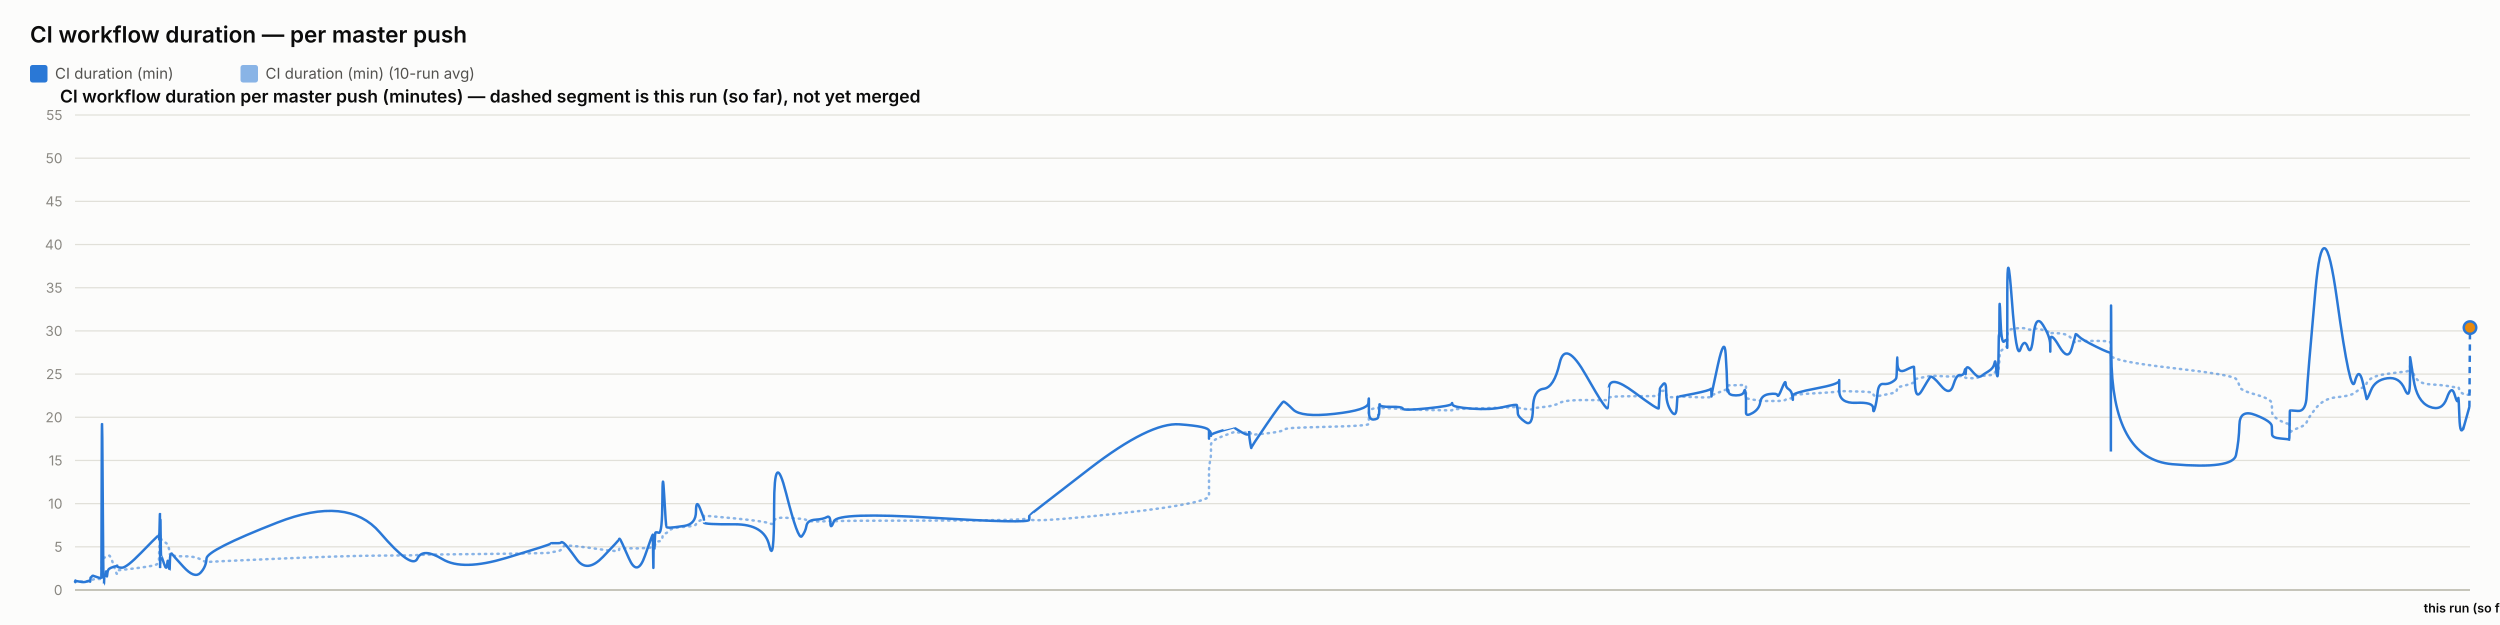
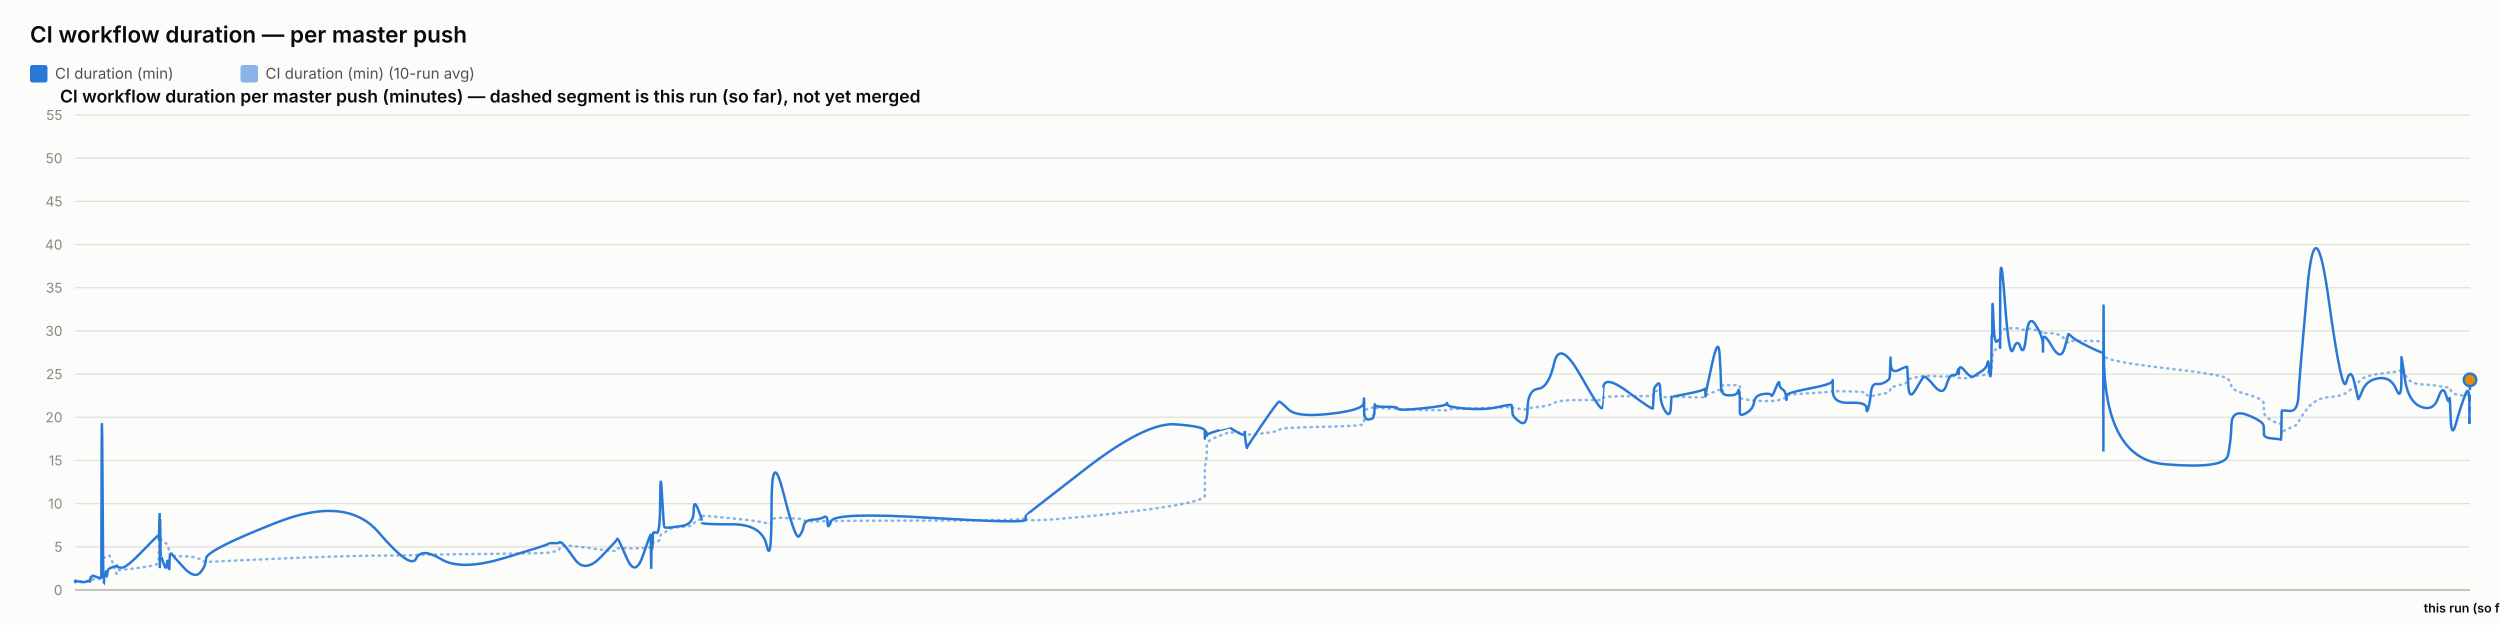
<svg xmlns="http://www.w3.org/2000/svg" width="2000" height="500" viewBox="0 0 2000 500" font-family="system-ui, -apple-system, sans-serif">
  <rect x="0" y="0" width="2000" height="500" fill="#fcfcfb" />
  <text x="24" y="34" font-size="18" font-weight="600" fill="#0b0b0b">CI workflow duration — per master push</text>
  <rect x="24" y="52" width="14" height="14" rx="2" fill="#2a78d6" />
  <text x="44" y="63" font-size="12" fill="#52514e" font-family="system-ui, -apple-system, sans-serif">CI duration (min)</text>
  <rect x="192.4" y="52" width="14" height="14" rx="2" fill="#2a78d6" opacity="0.55" />
  <text x="212.4" y="63" font-size="12" fill="#52514e" font-family="system-ui, -apple-system, sans-serif">CI duration (min) (10-run avg)</text>
  <text x="48" y="82" font-size="14" font-weight="600" fill="#0b0b0b" font-family="system-ui, -apple-system, sans-serif">CI workflow duration per master push (minutes) — dashed segment is this run (so far), not yet merged</text>
  <line x1="60" y1="472" x2="1976" y2="472" stroke="#e1e0d9" stroke-width="1" />
  <text x="50" y="476" font-size="11" text-anchor="end" fill="#898781" font-family="system-ui, -apple-system, sans-serif">0</text>
  <line x1="60" y1="437.455" x2="1976" y2="437.455" stroke="#e1e0d9" stroke-width="1" />
  <text x="50" y="441.455" font-size="11" text-anchor="end" fill="#898781" font-family="system-ui, -apple-system, sans-serif">5</text>
  <line x1="60" y1="402.909" x2="1976" y2="402.909" stroke="#e1e0d9" stroke-width="1" />
  <text x="50" y="406.909" font-size="11" text-anchor="end" fill="#898781" font-family="system-ui, -apple-system, sans-serif">10</text>
  <line x1="60" y1="368.364" x2="1976" y2="368.364" stroke="#e1e0d9" stroke-width="1" />
  <text x="50" y="372.364" font-size="11" text-anchor="end" fill="#898781" font-family="system-ui, -apple-system, sans-serif">15</text>
  <line x1="60" y1="333.818" x2="1976" y2="333.818" stroke="#e1e0d9" stroke-width="1" />
  <text x="50" y="337.818" font-size="11" text-anchor="end" fill="#898781" font-family="system-ui, -apple-system, sans-serif">20</text>
  <line x1="60" y1="299.273" x2="1976" y2="299.273" stroke="#e1e0d9" stroke-width="1" />
  <text x="50" y="303.273" font-size="11" text-anchor="end" fill="#898781" font-family="system-ui, -apple-system, sans-serif">25</text>
  <line x1="60" y1="264.727" x2="1976" y2="264.727" stroke="#e1e0d9" stroke-width="1" />
  <text x="50" y="268.727" font-size="11" text-anchor="end" fill="#898781" font-family="system-ui, -apple-system, sans-serif">30</text>
  <line x1="60" y1="230.182" x2="1976" y2="230.182" stroke="#e1e0d9" stroke-width="1" />
  <text x="50" y="234.182" font-size="11" text-anchor="end" fill="#898781" font-family="system-ui, -apple-system, sans-serif">35</text>
  <line x1="60" y1="195.636" x2="1976" y2="195.636" stroke="#e1e0d9" stroke-width="1" />
  <text x="50" y="199.636" font-size="11" text-anchor="end" fill="#898781" font-family="system-ui, -apple-system, sans-serif">40</text>
  <line x1="60" y1="161.091" x2="1976" y2="161.091" stroke="#e1e0d9" stroke-width="1" />
  <text x="50" y="165.091" font-size="11" text-anchor="end" fill="#898781" font-family="system-ui, -apple-system, sans-serif">45</text>
  <line x1="60" y1="126.545" x2="1976" y2="126.545" stroke="#e1e0d9" stroke-width="1" />
  <text x="50" y="130.545" font-size="11" text-anchor="end" fill="#898781" font-family="system-ui, -apple-system, sans-serif">50</text>
  <line x1="60" y1="92" x2="1976" y2="92" stroke="#e1e0d9" stroke-width="1" />
  <text x="50" y="96" font-size="11" text-anchor="end" fill="#898781" font-family="system-ui, -apple-system, sans-serif">55</text>
  <line x1="60" y1="472" x2="1976" y2="472" stroke="#c3c2b7" stroke-width="1.5" />
-   <path d="M 60 465.552 Q 60.044 465.148 60.153 465.292 Q 60.261 465.436 60.299 465.364 Q 60.337 465.292 60.347 465.18 Q 60.357 465.068 60.391 465.137 Q 60.425 465.206 60.434 465.157 Q 60.442 465.107 63.829 465.171 Q 67.216 465.235 69.28 465.182 Q 71.345 465.129 71.624 465.139 Q 71.902 465.148 72.055 465.143 Q 72.207 465.137 72.222 465.051 Q 72.236 464.964 72.423 464.751 Q 72.61 464.538 72.682 464.4 Q 72.753 464.262 73.373 464.078 Q 73.992 463.893 74.289 463.628 Q 74.587 463.364 77.83 463.283 Q 81.073 463.202 81.111 462.938 Q 81.149 462.673 81.353 454.313 Q 81.558 445.953 82.083 446.074 Q 82.608 446.195 82.957 446.292 Q 83.306 446.39 83.348 446.2 Q 83.389 446.01 83.968 445.941 Q 84.547 445.872 84.632 445.815 Q 84.718 445.757 84.811 445.509 Q 84.905 445.262 85.176 445.383 Q 85.447 445.504 85.79 445.158 Q 86.133 444.813 87.222 444.485 Q 88.311 444.156 90.83 451.935 Q 93.349 459.713 93.489 458.999 Q 93.63 458.285 93.635 457.491 Q 93.639 456.696 93.792 456.443 Q 93.944 456.19 97.603 455.879 Q 101.262 455.568 112.977 454.025 Q 124.692 452.482 125.916 451.112 Q 127.139 449.741 127.188 448.002 Q 127.237 446.264 127.246 444.795 Q 127.256 443.327 127.309 442.245 Q 127.362 441.162 127.404 440.028 Q 127.446 438.894 127.682 436.746 Q 127.917 434.599 127.976 432.572 Q 128.035 430.545 128.067 431.305 Q 128.099 432.065 128.109 429.757 Q 128.12 427.448 128.17 429.262 Q 128.219 431.075 128.252 429.82 Q 128.285 428.565 128.474 429.417 Q 128.664 430.269 128.923 431.167 Q 129.182 432.065 131.22 433.298 Q 133.259 434.53 133.761 435.295 Q 134.263 436.061 135.025 438.508 Q 135.787 440.955 135.823 442.636 Q 135.859 444.318 136.585 442.97 Q 137.312 441.623 137.554 443.408 Q 137.795 445.193 146.696 445.032 Q 155.597 444.87 160.25 447.398 Q 164.903 449.925 165.21 449.666 Q 165.517 449.407 221.855 446.978 Q 278.193 444.548 303.902 444.485 Q 329.611 444.421 333.904 444.047 Q 338.197 443.673 354.066 443.546 Q 369.936 443.419 405.107 442.976 Q 440.279 442.533 440.301 442.13 Q 440.323 441.727 444.494 441.278 Q 448.665 440.828 448.897 439.332 Q 449.13 437.835 451.092 436.948 Q 453.055 436.061 461.291 437 Q 469.527 437.938 482.363 439.746 Q 495.199 441.554 495.201 440.299 Q 495.204 439.044 495.773 438.71 Q 496.343 438.376 503.105 438.641 Q 509.867 438.905 515.994 438.462 Q 522.121 438.019 522.157 437.76 Q 522.193 437.501 522.226 437.201 Q 522.259 436.902 522.266 436.579 Q 522.272 436.257 522.506 437.598 Q 522.739 438.94 522.78 437.581 Q 522.82 436.222 523.122 436.038 Q 523.424 435.854 523.457 436.487 Q 523.491 437.121 523.743 436.913 Q 523.996 436.706 524.264 434.869 Q 524.533 433.033 527.145 433.038 Q 529.757 433.044 529.91 430.206 Q 530.063 427.367 531.371 426.987 Q 532.679 426.607 533.195 426.377 Q 533.711 426.147 535.843 424.12 Q 537.975 422.093 547.356 421.477 Q 556.737 420.861 556.786 419.382 Q 556.836 417.902 559.996 416.445 Q 563.157 414.988 563.158 414.476 Q 563.159 413.964 563.16 413.515 Q 563.161 413.065 563.163 412.697 Q 563.164 412.328 587.331 414.672 Q 611.499 417.015 615.379 418.627 Q 619.259 420.239 619.294 416.969 Q 619.329 413.699 628.932 414.228 Q 638.534 414.758 641.449 415.058 Q 644.364 415.357 645.136 416.221 Q 645.908 417.084 652.312 417.13 Q 658.716 417.176 661.466 416.94 Q 664.216 416.704 664.296 417.096 Q 664.377 417.487 667.189 416.986 Q 670.001 416.485 746.655 416.468 Q 823.308 416.451 823.353 414.424 Q 823.397 412.398 823.401 415.167 Q 823.405 417.936 871.668 413.186 Q 919.931 408.436 943.565 404.228 Q 967.2 400.019 967.201 396.616 Q 967.203 393.213 967.204 389.765 Q 967.204 386.316 967.206 383.356 Q 967.207 380.397 967.208 376.378 Q 967.21 372.359 967.994 369.187 Q 968.778 366.015 968.78 362.537 Q 968.783 359.059 968.784 355.772 Q 968.786 352.484 978.131 348.961 Q 987.476 345.437 987.478 345.638 Q 987.48 345.84 987.702 345.915 Q 987.923 345.99 993.624 346.047 Q 999.324 346.105 999.326 345.944 Q 999.328 345.782 999.33 345.621 Q 999.332 345.46 1000.193 346.226 Q 1001.054 346.992 1001.067 347.55 Q 1001.08 348.108 1013.349 346.715 Q 1025.617 345.322 1026.777 344.026 Q 1027.937 342.731 1034.446 342.351 Q 1040.955 341.971 1067.67 341.286 Q 1094.384 340.601 1094.726 339.305 Q 1095.067 338.01 1095.072 336.749 Q 1095.077 335.488 1095.082 334.192 Q 1095.087 332.897 1095.106 331.573 Q 1095.125 330.248 1095.128 329.08 Q 1095.131 327.911 1098.88 326.811 Q 1102.629 325.712 1102.635 326.189 Q 1102.641 326.667 1102.977 327.237 Q 1103.313 327.807 1103.467 327.185 Q 1103.621 326.564 1103.731 326.443 Q 1103.842 326.322 1112.886 326.748 Q 1121.93 327.174 1122.339 327.404 Q 1122.748 327.635 1141.913 328.009 Q 1161.077 328.383 1161.446 328.297 Q 1161.814 328.21 1162.023 327.704 Q 1162.232 327.197 1177.29 326.834 Q 1192.348 326.472 1202.944 326.074 Q 1213.54 325.677 1213.552 325.314 Q 1213.565 324.952 1213.864 325.257 Q 1214.164 325.562 1214.253 325.953 Q 1214.341 326.345 1220.214 327.168 Q 1226.087 327.992 1226.348 327.157 Q 1226.609 326.322 1234.904 325.591 Q 1243.2 324.859 1247.712 322.338 Q 1252.225 319.816 1269.053 320.046 Q 1285.881 320.276 1286.177 319.971 Q 1286.473 319.666 1286.496 319.608 Q 1286.52 319.551 1287.098 318.244 Q 1287.675 316.937 1307.321 316.972 Q 1326.967 317.006 1326.977 316.574 Q 1326.987 316.142 1327.479 314.605 Q 1327.972 313.068 1327.979 312.987 Q 1327.986 312.907 1330.462 312.625 Q 1332.938 312.342 1332.94 314.939 Q 1332.942 317.536 1336.895 317.76 Q 1340.848 317.985 1341.376 317.732 Q 1341.904 317.478 1342.033 317.259 Q 1342.163 317.041 1355.095 317.697 Q 1368.027 318.353 1368.538 317.432 Q 1369.05 316.511 1369.126 316.206 Q 1369.202 315.901 1369.206 316.096 Q 1369.211 316.292 1374.392 314.185 Q 1379.572 312.078 1380.554 311.795 Q 1381.537 311.513 1381.662 311.116 Q 1381.787 310.719 1382.17 309.504 Q 1382.553 308.289 1382.842 308.26 Q 1383.13 308.232 1388.773 308.168 Q 1394.417 308.105 1395.237 308.001 Q 1396.058 307.898 1396.421 308.347 Q 1396.785 308.796 1396.787 308.836 Q 1396.788 308.876 1396.79 309.325 Q 1396.791 309.775 1396.794 312.699 Q 1396.796 315.624 1396.798 317.357 Q 1396.799 319.09 1402.118 319.706 Q 1407.436 320.322 1408.223 320.605 Q 1409.011 320.887 1415.302 320.789 Q 1421.594 320.691 1422.064 320.789 Q 1422.535 320.887 1425.491 320.547 Q 1428.448 320.207 1428.492 319.752 Q 1428.536 319.298 1430.959 318.964 Q 1433.381 318.63 1433.837 318.468 Q 1434.294 318.307 1434.3 317.904 Q 1434.307 317.501 1434.314 316.54 Q 1434.321 315.578 1452.809 314.582 Q 1471.296 313.586 1471.338 312.866 Q 1471.38 312.147 1471.384 312.573 Q 1471.387 312.999 1484.95 313.166 Q 1498.513 313.333 1498.526 314.732 Q 1498.539 316.131 1499.917 316.724 Q 1501.295 317.317 1502.058 317.012 Q 1502.822 316.707 1506.575 316.05 Q 1510.328 315.394 1513.474 314.657 Q 1516.62 313.92 1517.019 313.252 Q 1517.418 312.584 1517.605 311.283 Q 1517.791 309.982 1517.908 309.855 Q 1518.025 309.728 1524.561 308.22 Q 1531.097 306.712 1531.193 305.353 Q 1531.288 303.994 1531.985 303.464 Q 1532.682 302.935 1537.685 302.025 Q 1542.689 301.115 1544.12 300.77 Q 1545.551 300.424 1552.681 300.902 Q 1559.811 301.38 1562.529 301.161 Q 1565.246 300.942 1568.064 300.925 Q 1570.883 300.908 1571.666 301.512 Q 1572.45 302.117 1572.454 302.238 Q 1572.458 302.359 1572.725 302.29 Q 1572.993 302.221 1577.026 302.549 Q 1581.06 302.877 1582.711 301.915 Q 1584.363 300.954 1585.531 300.752 Q 1586.699 300.551 1590.781 300.286 Q 1594.863 300.021 1595.581 298.495 Q 1596.3 296.97 1596.772 296.993 Q 1597.245 297.016 1597.875 297.085 Q 1598.505 297.154 1598.759 296.118 Q 1599.013 295.081 1599.048 293.291 Q 1599.082 291.5 1599.293 290.527 Q 1599.505 289.554 1599.549 286.145 Q 1599.593 282.737 1600.331 281.447 Q 1601.069 280.158 1603.32 278.707 Q 1605.572 277.256 1605.685 276.392 Q 1605.799 275.528 1605.809 275.16 Q 1605.818 274.792 1605.833 269.345 Q 1605.847 263.898 1609.475 263.242 Q 1613.103 262.585 1616.308 262.459 Q 1619.513 262.332 1622.225 263.311 Q 1624.937 264.29 1626.789 263.242 Q 1628.642 262.194 1634.346 264.002 Q 1640.051 265.81 1640.142 266.144 Q 1640.234 266.478 1640.241 266.944 Q 1640.249 267.41 1640.251 266.788 Q 1640.253 266.167 1647.329 266.662 Q 1654.406 267.157 1657.395 271.032 Q 1660.385 274.907 1660.463 273.795 Q 1660.54 272.684 1663.05 272.765 Q 1665.56 272.845 1676.905 272.719 Q 1688.251 272.592 1688.454 274.095 Q 1688.657 275.598 1688.684 282.058 Q 1688.712 288.518 1688.732 284.332 Q 1688.751 280.146 1689.051 284.516 Q 1689.351 288.886 1737.881 294.419 Q 1786.412 299.952 1788.798 303.13 Q 1791.184 306.308 1791.521 309.233 Q 1791.858 312.158 1804.602 315.688 Q 1817.346 319.217 1817.439 322.867 Q 1817.531 326.518 1817.666 329.886 Q 1817.802 333.254 1824.567 336.772 Q 1831.332 340.29 1831.397 337.992 Q 1831.462 335.695 1831.674 342.201 Q 1831.885 348.707 1831.897 346.755 Q 1831.908 344.804 1838.322 342.495 Q 1844.735 340.186 1845.333 337.739 Q 1845.931 335.292 1852.317 327.001 Q 1858.702 318.71 1869.601 317.755 Q 1880.5 316.799 1883.805 314.214 Q 1887.11 311.628 1890.078 309.993 Q 1893.046 308.358 1893.237 306.821 Q 1893.427 305.284 1896.76 302.871 Q 1900.092 300.459 1909.814 299.077 Q 1919.537 297.695 1923.756 297.355 Q 1927.974 297.016 1927.983 294.862 Q 1927.991 292.709 1928.059 291.782 Q 1928.127 290.855 1930.804 298.858 Q 1933.482 306.861 1943.568 307.431 Q 1953.654 308.001 1957.486 308.721 Q 1961.318 309.441 1963.733 309.769 Q 1966.147 310.097 1966.525 309.792 Q 1966.903 309.487 1967.5 311.893 Q 1968.096 314.3 1971.806 315.515 Q 1975.515 316.73 1975.758 313.765 Q 1975.515 316.73 1976 310.799" fill="none" stroke="#2a78d6" stroke-width="2" stroke-dasharray="1,4" stroke-linecap="round" opacity="0.55" />
-   <path d="M 60 465.552 Q 60.044 464.745 60.153 465.379 Q 60.261 466.012 60.299 465.436 Q 60.337 464.861 60.347 464.515 Q 60.357 464.17 60.391 465.033 Q 60.425 465.897 60.434 465.206 Q 60.442 464.515 63.829 465.321 Q 67.216 466.127 69.28 465.206 Q 71.345 464.285 71.624 464.803 Q 71.902 465.321 72.055 465.379 Q 72.207 465.436 72.222 464.227 Q 72.236 463.018 72.423 462.385 Q 72.61 461.752 72.682 461.924 Q 72.753 462.097 73.373 461.291 Q 73.992 460.485 74.289 460.542 Q 74.587 460.6 77.83 461.752 Q 81.073 462.903 81.111 461.867 Q 81.149 460.83 81.353 378.958 Q 81.558 297.085 82.083 382.412 Q 82.608 467.739 82.957 467.567 Q 83.306 467.394 83.348 463.306 Q 83.389 459.218 83.968 459.794 Q 84.547 460.37 84.632 460.658 Q 84.718 460.945 84.811 458.239 Q 84.905 455.533 85.176 459.276 Q 85.447 463.018 85.79 459.506 Q 86.133 455.994 87.222 455.13 Q 88.311 454.267 90.83 453.461 Q 93.349 452.655 93.489 453.058 Q 93.63 453.461 93.635 452.482 Q 93.639 451.503 93.792 452.827 Q 93.944 454.152 97.603 454.152 Q 101.262 454.152 112.977 442.118 Q 124.692 430.085 125.916 429.106 Q 127.139 428.127 127.188 428.185 Q 127.237 428.242 127.246 427.436 Q 127.256 426.63 127.309 429.624 Q 127.362 432.618 127.404 431.294 Q 127.446 429.97 127.682 420.239 Q 127.917 410.509 127.976 410.739 Q 128.035 410.97 128.067 440.161 Q 128.099 469.352 128.109 438.664 Q 128.12 407.976 128.17 437.167 Q 128.219 466.358 128.252 434.691 Q 128.285 403.024 128.474 424.155 Q 128.664 445.285 128.923 444.939 Q 129.182 444.594 131.22 450.927 Q 133.259 457.261 133.761 451.273 Q 134.263 445.285 135.025 452.367 Q 135.787 459.448 135.823 452.021 Q 135.859 444.594 136.585 443.5 Q 137.312 442.406 137.554 443.039 Q 137.795 443.673 146.696 453.403 Q 155.597 463.133 160.25 458.355 Q 164.903 453.576 165.21 446.839 Q 165.517 440.103 221.855 418.052 Q 278.193 396 303.902 425.997 Q 329.611 455.994 333.904 446.897 Q 338.197 437.8 354.066 447.358 Q 369.936 456.915 405.107 446.321 Q 440.279 435.727 440.301 435.036 Q 440.323 434.345 444.494 434.518 Q 448.665 434.691 448.897 433.942 Q 449.13 433.194 451.092 434.518 Q 453.055 435.842 461.291 447.358 Q 469.527 458.873 482.363 445.515 Q 495.199 432.158 495.201 431.524 Q 495.204 430.891 495.773 431.006 Q 496.343 431.121 503.105 446.667 Q 509.867 462.212 515.994 444.536 Q 522.121 426.861 522.157 428.012 Q 522.193 429.164 522.226 428.933 Q 522.259 428.703 522.266 427.724 Q 522.272 426.745 522.506 444.709 Q 522.739 462.673 522.78 447.185 Q 522.82 431.697 523.122 430.085 Q 523.424 428.473 523.457 436.015 Q 523.491 443.558 523.743 435.267 Q 523.996 426.976 524.264 426.227 Q 524.533 425.479 527.145 426.227 Q 529.757 426.976 529.91 399.685 Q 530.063 372.394 531.371 396.748 Q 532.679 421.103 533.195 421.621 Q 533.711 422.139 535.843 422.139 Q 537.975 422.139 547.356 420.758 Q 556.737 419.376 556.786 409.127 Q 556.836 398.879 559.996 406.652 Q 563.157 414.424 563.158 415.576 Q 563.159 416.727 563.16 416.612 Q 563.161 416.497 563.163 418.052 Q 563.164 419.606 587.331 419.433 Q 611.499 419.261 615.379 436.303 Q 619.259 453.345 619.294 405.039 Q 619.329 356.733 628.932 394.733 Q 638.534 432.733 641.449 429.048 Q 644.364 425.364 645.136 420.758 Q 645.908 416.152 652.312 415.748 Q 658.716 415.345 661.466 413.676 Q 664.216 412.006 664.296 418.167 Q 664.377 424.327 667.189 416.958 Q 670.001 409.588 746.655 414.252 Q 823.308 418.915 823.353 415.864 Q 823.397 412.812 823.401 412.467 Q 823.405 412.121 871.668 374.927 Q 919.931 337.733 943.565 339.461 Q 967.2 341.188 967.201 344.642 Q 967.203 348.097 967.204 347.233 Q 967.204 346.37 967.206 349.594 Q 967.207 352.818 967.208 348.385 Q 967.21 343.952 967.994 345.045 Q 968.778 346.139 968.78 347.752 Q 968.783 349.364 968.784 348.212 Q 968.786 347.061 978.131 344.355 Q 987.476 341.648 987.478 341.706 Q 987.48 341.764 987.702 342.224 Q 987.923 342.685 993.624 345.967 Q 999.324 349.248 999.326 346.197 Q 999.328 343.145 999.33 346.37 Q 999.332 349.594 1000.193 354.43 Q 1001.054 359.267 1001.067 358.288 Q 1001.08 357.309 1013.349 339.403 Q 1025.617 321.497 1026.777 321.324 Q 1027.937 321.152 1034.446 327.6 Q 1040.955 334.048 1067.67 331.055 Q 1094.384 328.061 1094.726 322.418 Q 1095.067 316.776 1095.072 320.403 Q 1095.077 324.03 1095.082 320.633 Q 1095.087 317.236 1095.106 320.173 Q 1095.125 323.109 1095.128 329.5 Q 1095.131 335.891 1098.88 335.603 Q 1102.629 335.315 1102.635 333.185 Q 1102.641 331.055 1102.977 331.803 Q 1103.313 332.552 1103.467 327.082 Q 1103.621 321.612 1103.731 323.627 Q 1103.842 325.642 1112.886 325.47 Q 1121.93 325.297 1122.339 326.967 Q 1122.748 328.636 1141.913 326.679 Q 1161.077 324.721 1161.446 323.052 Q 1161.814 321.382 1162.023 323.57 Q 1162.232 325.758 1177.29 326.909 Q 1192.348 328.061 1202.944 325.585 Q 1213.54 323.109 1213.552 324.203 Q 1213.565 325.297 1213.864 326.506 Q 1214.164 327.715 1214.253 330.594 Q 1214.341 333.473 1220.214 337.618 Q 1226.087 341.764 1226.348 326.852 Q 1226.609 311.939 1234.904 311.018 Q 1243.2 310.097 1247.712 290.521 Q 1252.225 270.945 1269.053 300.655 Q 1285.881 330.364 1286.177 326.161 Q 1286.473 321.958 1286.496 321.958 Q 1286.52 321.958 1287.098 310.558 Q 1287.675 299.158 1307.321 313.782 Q 1326.967 328.406 1326.977 326.621 Q 1326.987 324.836 1327.479 317.927 Q 1327.972 311.018 1327.979 310.673 Q 1327.986 310.327 1330.462 307.391 Q 1332.938 304.455 1332.94 313.667 Q 1332.942 322.879 1336.895 328.867 Q 1340.848 334.855 1341.376 325.873 Q 1341.904 316.891 1342.033 317.236 Q 1342.163 317.582 1355.095 314.933 Q 1368.027 312.285 1368.538 311.133 Q 1369.05 309.982 1369.126 314.358 Q 1369.202 318.733 1369.206 316.833 Q 1369.211 314.933 1374.392 291.558 Q 1379.572 268.182 1380.554 283.497 Q 1381.537 298.812 1381.662 306.873 Q 1381.787 314.933 1382.17 312.745 Q 1382.553 310.558 1382.842 313.436 Q 1383.13 316.315 1388.773 316.315 Q 1394.417 316.315 1395.237 313.264 Q 1396.058 310.212 1396.421 314.588 Q 1396.785 318.964 1396.787 319.252 Q 1396.788 319.539 1396.79 321.727 Q 1396.791 323.915 1396.794 325.297 Q 1396.796 326.679 1396.798 330.076 Q 1396.799 333.473 1402.118 330.364 Q 1407.436 327.255 1408.223 321.727 Q 1409.011 316.2 1415.302 315.279 Q 1421.594 314.358 1422.064 316.315 Q 1422.535 318.273 1425.491 310.845 Q 1428.448 303.418 1428.492 306.642 Q 1428.536 309.867 1430.959 311.364 Q 1433.381 312.861 1433.837 316.776 Q 1434.294 320.691 1434.3 319.655 Q 1434.307 318.618 1434.314 316.43 Q 1434.321 314.242 1452.809 310.788 Q 1471.296 307.333 1471.338 304.57 Q 1471.38 301.806 1471.384 312.342 Q 1471.387 322.879 1484.95 322.245 Q 1498.513 321.612 1498.526 326.506 Q 1498.539 331.4 1499.917 326.564 Q 1501.295 321.727 1502.058 314.242 Q 1502.822 306.758 1506.575 307.161 Q 1510.328 307.564 1513.474 305.721 Q 1516.62 303.879 1517.019 302.382 Q 1517.418 300.885 1517.605 291.097 Q 1517.791 281.309 1517.908 290.291 Q 1518.025 299.273 1524.561 295.991 Q 1531.097 292.709 1531.193 293.573 Q 1531.288 294.436 1531.985 307.621 Q 1532.682 320.806 1537.685 312.17 Q 1542.689 303.533 1544.12 301.691 Q 1545.551 299.848 1552.681 308.485 Q 1559.811 317.121 1562.529 308.312 Q 1565.246 299.503 1568.064 300.021 Q 1570.883 300.539 1571.666 296.97 Q 1572.45 293.4 1572.454 297.545 Q 1572.458 301.691 1572.725 296.509 Q 1572.993 291.327 1577.026 296.164 Q 1581.06 301 1582.711 301.288 Q 1584.363 301.576 1585.531 300.539 Q 1586.699 299.503 1590.781 297.027 Q 1594.863 294.552 1595.581 290.579 Q 1596.3 286.606 1596.772 293.285 Q 1597.245 299.964 1597.875 300.942 Q 1598.505 301.921 1598.759 287.297 Q 1599.013 272.673 1599.048 269.276 Q 1599.082 265.879 1599.293 268.873 Q 1599.505 271.867 1599.549 252.348 Q 1599.593 232.83 1600.331 254.306 Q 1601.069 275.782 1603.32 273.133 Q 1605.572 270.485 1605.685 273.882 Q 1605.799 277.279 1605.809 278.258 Q 1605.818 279.236 1605.833 235.133 Q 1605.847 191.03 1609.475 239.912 Q 1613.103 288.794 1616.308 279.467 Q 1619.513 270.139 1622.225 277.797 Q 1624.937 285.455 1626.789 268.182 Q 1628.642 250.909 1634.346 259.948 Q 1640.051 268.988 1640.142 275.724 Q 1640.234 282.461 1640.241 281.136 Q 1640.249 279.812 1640.251 272.327 Q 1640.253 264.842 1647.329 276.991 Q 1654.406 289.139 1657.395 278.833 Q 1660.385 268.527 1660.463 267.548 Q 1660.54 266.57 1663.05 269.161 Q 1665.56 271.752 1676.905 277.336 Q 1688.251 282.921 1688.454 281.942 Q 1688.657 280.964 1688.684 339.576 Q 1688.712 398.188 1688.732 298.467 Q 1688.751 198.745 1689.051 282.979 Q 1689.351 367.212 1737.881 371.358 Q 1786.412 375.503 1788.798 364.103 Q 1791.184 352.703 1791.521 339.864 Q 1791.858 327.024 1804.602 332.091 Q 1817.346 337.158 1817.439 340.958 Q 1817.531 344.758 1817.666 347.521 Q 1817.802 350.285 1824.567 350.803 Q 1831.332 351.321 1831.397 351.782 Q 1831.462 352.242 1831.674 340.555 Q 1831.885 328.867 1831.897 328.521 Q 1831.908 328.176 1838.322 328.752 Q 1844.735 329.327 1845.333 316.545 Q 1845.931 303.764 1852.317 232.485 Q 1858.702 161.206 1869.601 239.624 Q 1880.5 318.042 1883.805 305.548 Q 1887.11 293.055 1890.078 305.318 Q 1893.046 317.582 1893.237 319.079 Q 1893.427 320.576 1896.76 312.285 Q 1900.092 303.994 1909.814 302.612 Q 1919.537 301.23 1923.756 311.306 Q 1927.974 321.382 1927.983 303.821 Q 1927.991 286.261 1928.059 285.742 Q 1928.127 285.224 1930.804 303.245 Q 1933.482 321.267 1943.568 325.355 Q 1953.654 329.442 1957.486 318.445 Q 1961.318 307.448 1963.733 315.797 Q 1966.147 324.145 1966.525 319.309 Q 1966.903 314.473 1967.5 333.3 Q 1968.096 352.127 1971.806 338.827 Q 1968.096 352.127 1975.515 325.527" fill="none" stroke="#2a78d6" stroke-width="2" />
-   <path d="M 1975.515 325.527 L 1976 262.079" fill="none" stroke="#2a78d6" stroke-width="2" stroke-dasharray="5,4" />
-   <circle cx="1976" cy="262.079" r="5" fill="#e8890c" stroke="#2a78d6" stroke-width="2" />
+   <path d="M 60 465.552 Q 60.044 465.148 60.152 465.292 Q 60.26 465.436 60.298 465.364 Q 60.336 465.292 60.346 465.18 Q 60.355 465.068 60.389 465.137 Q 60.423 465.206 60.432 465.157 Q 60.441 465.107 63.815 465.171 Q 67.189 465.235 69.246 465.182 Q 71.303 465.129 71.581 465.139 Q 71.858 465.148 72.01 465.143 Q 72.162 465.137 72.177 465.051 Q 72.191 464.964 72.377 464.751 Q 72.563 464.538 72.635 464.4 Q 72.706 464.262 73.324 464.078 Q 73.941 463.893 74.237 463.628 Q 74.533 463.364 77.764 463.283 Q 80.995 463.202 81.033 462.938 Q 81.071 462.673 81.275 454.313 Q 81.478 445.953 82.001 446.074 Q 82.525 446.195 82.872 446.292 Q 83.22 446.39 83.262 446.2 Q 83.303 446.01 83.88 445.941 Q 84.456 445.872 84.541 445.815 Q 84.626 445.757 84.72 445.509 Q 84.813 445.262 85.083 445.383 Q 85.353 445.504 85.695 445.158 Q 86.037 444.813 87.122 444.485 Q 88.207 444.156 90.716 451.935 Q 93.226 459.713 93.366 458.999 Q 93.506 458.285 93.511 457.491 Q 93.516 456.696 93.667 456.443 Q 93.819 456.19 97.464 455.879 Q 101.11 455.568 112.782 454.025 Q 124.454 452.482 125.673 451.112 Q 126.892 449.741 126.94 448.002 Q 126.989 446.264 126.999 444.795 Q 127.009 443.327 127.061 442.245 Q 127.114 441.162 127.156 440.028 Q 127.198 438.894 127.432 436.746 Q 127.667 434.599 127.726 432.572 Q 127.785 430.545 127.816 431.305 Q 127.848 432.065 127.859 429.757 Q 127.869 427.448 127.918 429.262 Q 127.968 431.075 128 429.82 Q 128.033 428.565 128.222 429.417 Q 128.411 430.269 128.669 431.167 Q 128.927 432.065 130.958 433.298 Q 132.989 434.53 133.489 435.295 Q 133.989 436.061 134.748 438.508 Q 135.507 440.955 135.543 442.636 Q 135.579 444.318 136.303 442.97 Q 137.027 441.623 137.268 443.408 Q 137.509 445.193 146.377 445.032 Q 155.245 444.87 159.881 447.398 Q 164.517 449.925 164.823 449.666 Q 165.128 449.407 221.259 446.978 Q 277.389 444.548 303.004 444.485 Q 328.618 444.421 332.895 444.047 Q 337.172 443.673 352.983 443.546 Q 368.794 443.419 403.836 442.976 Q 438.878 442.533 438.9 442.13 Q 438.922 441.727 443.077 441.278 Q 447.233 440.828 447.465 439.332 Q 447.696 437.835 449.652 436.948 Q 451.607 436.061 459.813 437 Q 468.018 437.938 480.807 439.746 Q 493.596 441.554 493.598 440.299 Q 493.601 439.044 494.168 438.71 Q 494.736 438.376 501.473 438.641 Q 508.21 438.905 514.314 438.462 Q 520.418 438.019 520.455 437.76 Q 520.491 437.501 520.524 437.201 Q 520.556 436.902 520.563 436.579 Q 520.569 436.257 520.802 437.598 Q 521.035 438.94 521.075 437.581 Q 521.116 436.222 521.416 436.038 Q 521.717 435.854 521.75 436.487 Q 521.783 437.121 522.035 436.913 Q 522.287 436.706 522.554 434.869 Q 522.822 433.033 525.424 433.038 Q 528.026 433.044 528.179 430.206 Q 528.332 427.367 529.635 426.987 Q 530.938 426.607 531.452 426.377 Q 531.966 426.147 534.09 424.12 Q 536.214 422.093 545.56 421.477 Q 554.907 420.861 554.957 419.382 Q 555.006 417.902 558.155 416.445 Q 561.303 414.988 561.304 414.476 Q 561.306 413.964 561.307 413.515 Q 561.308 413.065 561.309 412.697 Q 561.311 412.328 585.389 414.672 Q 609.467 417.015 613.333 418.627 Q 617.199 420.239 617.234 416.969 Q 617.269 413.699 626.836 414.228 Q 636.403 414.758 639.307 415.058 Q 642.211 415.357 642.981 416.221 Q 643.75 417.084 650.13 417.13 Q 656.51 417.176 659.25 416.94 Q 661.99 416.704 662.07 417.096 Q 662.151 417.487 664.952 416.986 Q 667.754 416.485 744.125 416.468 Q 820.497 416.451 820.541 414.424 Q 820.585 412.398 820.589 415.167 Q 820.593 417.936 868.678 413.186 Q 916.763 408.436 940.311 404.228 Q 963.858 400.019 963.86 396.616 Q 963.861 393.213 963.862 389.765 Q 963.863 386.316 963.864 383.356 Q 963.865 380.397 963.866 376.378 Q 963.868 372.359 964.649 369.187 Q 965.43 366.015 965.433 362.537 Q 965.435 359.059 965.437 355.772 Q 965.439 352.484 974.749 348.961 Q 984.06 345.437 984.062 345.638 Q 984.064 345.84 984.285 345.915 Q 984.505 345.99 990.185 346.047 Q 995.864 346.105 995.866 345.944 Q 995.868 345.782 995.87 345.621 Q 995.872 345.46 996.73 346.226 Q 997.588 346.992 997.601 347.55 Q 997.614 348.108 1009.837 346.715 Q 1022.06 345.322 1023.216 344.026 Q 1024.371 342.731 1030.857 342.351 Q 1037.342 341.971 1063.958 341.286 Q 1090.574 340.601 1090.915 339.305 Q 1091.255 338.01 1091.259 336.749 Q 1091.264 335.488 1091.269 334.192 Q 1091.274 332.897 1091.293 331.573 Q 1091.312 330.248 1091.315 329.08 Q 1091.318 327.911 1095.053 326.811 Q 1098.789 325.712 1098.795 326.189 Q 1098.8 326.667 1099.135 327.237 Q 1099.47 327.807 1099.623 327.185 Q 1099.777 326.564 1099.887 326.443 Q 1099.997 326.322 1109.008 326.748 Q 1118.019 327.174 1118.426 327.404 Q 1118.834 327.635 1137.928 328.009 Q 1157.022 328.383 1157.388 328.297 Q 1157.755 328.21 1157.963 327.704 Q 1158.172 327.197 1173.175 326.834 Q 1188.177 326.472 1198.734 326.074 Q 1209.291 325.677 1209.303 325.314 Q 1209.316 324.952 1209.614 325.257 Q 1209.913 325.562 1210.001 325.953 Q 1210.089 326.345 1215.94 327.168 Q 1221.791 327.992 1222.052 327.157 Q 1222.312 326.322 1230.577 325.591 Q 1238.841 324.859 1243.337 322.338 Q 1247.833 319.816 1264.599 320.046 Q 1281.365 320.276 1281.66 319.971 Q 1281.955 319.666 1281.979 319.608 Q 1282.002 319.551 1282.578 318.244 Q 1283.153 316.937 1302.726 316.972 Q 1322.3 317.006 1322.31 316.574 Q 1322.32 316.142 1322.811 314.605 Q 1323.301 313.068 1323.308 312.987 Q 1323.315 312.907 1325.783 312.625 Q 1328.25 312.342 1328.251 314.939 Q 1328.253 317.536 1332.191 317.76 Q 1336.13 317.985 1336.656 317.732 Q 1337.182 317.478 1337.311 317.259 Q 1337.44 317.041 1350.324 317.697 Q 1363.208 318.353 1363.718 317.432 Q 1364.229 316.511 1364.304 316.206 Q 1364.379 315.901 1364.384 316.096 Q 1364.388 316.292 1369.55 314.185 Q 1374.712 312.078 1375.69 311.795 Q 1376.669 311.513 1376.793 311.116 Q 1376.918 310.719 1377.3 309.504 Q 1377.682 308.289 1377.969 308.26 Q 1378.257 308.232 1383.879 308.168 Q 1389.501 308.105 1390.319 308.001 Q 1391.137 307.898 1391.499 308.347 Q 1391.861 308.796 1391.863 308.836 Q 1391.864 308.876 1391.865 309.325 Q 1391.867 309.775 1391.869 312.699 Q 1391.872 315.624 1391.874 317.357 Q 1391.875 319.09 1397.174 319.706 Q 1402.472 320.322 1403.257 320.605 Q 1404.042 320.887 1410.31 320.789 Q 1416.578 320.691 1417.047 320.789 Q 1417.516 320.887 1420.462 320.547 Q 1423.407 320.207 1423.451 319.752 Q 1423.495 319.298 1425.909 318.964 Q 1428.323 318.63 1428.777 318.468 Q 1429.231 318.307 1429.238 317.904 Q 1429.244 317.501 1429.252 316.54 Q 1429.259 315.578 1447.678 314.582 Q 1466.098 313.586 1466.14 312.866 Q 1466.181 312.147 1466.185 312.573 Q 1466.188 312.999 1479.701 313.166 Q 1493.215 313.333 1493.228 314.732 Q 1493.241 316.131 1494.613 316.724 Q 1495.986 317.317 1496.747 317.012 Q 1497.507 316.707 1501.246 316.05 Q 1504.986 315.394 1508.12 314.657 Q 1511.255 313.92 1511.653 313.252 Q 1512.05 312.584 1512.236 311.283 Q 1512.421 309.982 1512.538 309.855 Q 1512.654 309.728 1519.166 308.22 Q 1525.678 306.712 1525.773 305.353 Q 1525.869 303.994 1526.563 303.464 Q 1527.257 302.935 1532.242 302.025 Q 1537.227 301.115 1538.653 300.77 Q 1540.079 300.424 1547.183 300.902 Q 1554.286 301.38 1556.994 301.161 Q 1559.702 300.942 1562.51 300.925 Q 1565.317 300.908 1566.098 301.512 Q 1566.879 302.117 1566.883 302.238 Q 1566.887 302.359 1567.153 302.29 Q 1567.42 302.221 1571.438 302.549 Q 1575.457 302.877 1577.103 301.915 Q 1578.748 300.954 1579.912 300.752 Q 1581.075 300.551 1585.142 300.286 Q 1589.209 300.021 1589.925 298.495 Q 1590.641 296.97 1591.111 296.993 Q 1591.582 297.016 1592.21 297.085 Q 1592.838 297.154 1593.091 296.118 Q 1593.344 295.081 1593.379 293.291 Q 1593.413 291.5 1593.623 290.527 Q 1593.834 289.554 1593.878 286.145 Q 1593.922 282.737 1594.657 281.447 Q 1595.392 280.158 1597.636 278.707 Q 1599.879 277.256 1599.992 276.392 Q 1600.105 275.528 1600.115 275.16 Q 1600.124 274.792 1600.139 269.345 Q 1600.153 263.898 1603.767 263.242 Q 1607.382 262.585 1610.575 262.459 Q 1613.768 262.332 1616.47 263.311 Q 1619.173 264.29 1621.018 263.242 Q 1622.864 262.194 1628.547 264.002 Q 1634.231 265.81 1634.322 266.144 Q 1634.413 266.478 1634.421 266.944 Q 1634.428 267.41 1634.43 266.788 Q 1634.432 266.167 1641.482 266.662 Q 1648.533 267.157 1651.512 271.032 Q 1654.49 274.907 1654.567 273.795 Q 1654.644 272.684 1657.145 272.765 Q 1659.646 272.845 1670.949 272.719 Q 1682.253 272.592 1682.455 274.095 Q 1682.657 275.598 1682.685 282.058 Q 1682.713 288.518 1682.732 284.332 Q 1682.752 280.146 1683.051 284.516 Q 1683.349 288.886 1731.701 294.419 Q 1780.053 299.952 1782.43 303.13 Q 1784.807 306.308 1785.143 309.233 Q 1785.479 312.158 1798.176 315.688 Q 1810.873 319.217 1810.965 322.867 Q 1811.057 326.518 1811.192 329.886 Q 1811.327 333.254 1818.067 336.772 Q 1824.807 340.29 1824.872 337.992 Q 1824.937 335.695 1825.148 342.201 Q 1825.358 348.707 1825.37 346.755 Q 1825.382 344.804 1831.771 342.495 Q 1838.161 340.186 1838.757 337.739 Q 1839.353 335.292 1845.715 327.001 Q 1852.077 318.71 1862.936 317.755 Q 1873.794 316.799 1877.087 314.214 Q 1880.38 311.628 1883.337 309.993 Q 1886.294 308.358 1886.484 306.821 Q 1886.674 305.284 1889.994 302.871 Q 1893.314 300.459 1903.001 299.077 Q 1912.687 297.695 1916.89 297.355 Q 1921.094 297.016 1921.102 294.862 Q 1921.11 292.709 1921.178 291.782 Q 1921.246 290.855 1923.913 298.858 Q 1926.581 306.861 1936.63 307.431 Q 1946.679 308.001 1950.497 308.721 Q 1954.315 309.441 1956.72 309.769 Q 1959.126 310.097 1959.503 309.792 Q 1959.879 309.487 1960.473 311.893 Q 1961.067 314.3 1964.763 315.515 Q 1968.459 316.73 1971.983 316.004 Q 1975.506 315.279 1975.509 317.922 Q 1975.512 320.564 1975.756 321.497 Q 1975.512 320.564 1976 322.43" fill="none" stroke="#2a78d6" stroke-width="2" stroke-dasharray="1,4" stroke-linecap="round" opacity="0.55" />
+   <path d="M 60 465.552 Q 60.044 464.745 60.152 465.379 Q 60.26 466.012 60.298 465.436 Q 60.336 464.861 60.346 464.515 Q 60.355 464.17 60.389 465.033 Q 60.423 465.897 60.432 465.206 Q 60.441 464.515 63.815 465.321 Q 67.189 466.127 69.246 465.206 Q 71.303 464.285 71.581 464.803 Q 71.858 465.321 72.01 465.379 Q 72.162 465.436 72.177 464.227 Q 72.191 463.018 72.377 462.385 Q 72.563 461.752 72.635 461.924 Q 72.706 462.097 73.324 461.291 Q 73.941 460.485 74.237 460.542 Q 74.533 460.6 77.764 461.752 Q 80.995 462.903 81.033 461.867 Q 81.071 460.83 81.275 378.958 Q 81.478 297.085 82.001 382.412 Q 82.525 467.739 82.872 467.567 Q 83.22 467.394 83.262 463.306 Q 83.303 459.218 83.88 459.794 Q 84.456 460.37 84.541 460.658 Q 84.626 460.945 84.72 458.239 Q 84.813 455.533 85.083 459.276 Q 85.353 463.018 85.695 459.506 Q 86.037 455.994 87.122 455.13 Q 88.207 454.267 90.716 453.461 Q 93.226 452.655 93.366 453.058 Q 93.506 453.461 93.511 452.482 Q 93.516 451.503 93.667 452.827 Q 93.819 454.152 97.464 454.152 Q 101.11 454.152 112.782 442.118 Q 124.454 430.085 125.673 429.106 Q 126.892 428.127 126.94 428.185 Q 126.989 428.242 126.999 427.436 Q 127.009 426.63 127.061 429.624 Q 127.114 432.618 127.156 431.294 Q 127.198 429.97 127.432 420.239 Q 127.667 410.509 127.726 410.739 Q 127.785 410.97 127.816 440.161 Q 127.848 469.352 127.859 438.664 Q 127.869 407.976 127.918 437.167 Q 127.968 466.358 128 434.691 Q 128.033 403.024 128.222 424.155 Q 128.411 445.285 128.669 444.939 Q 128.927 444.594 130.958 450.927 Q 132.989 457.261 133.489 451.273 Q 133.989 445.285 134.748 452.367 Q 135.507 459.448 135.543 452.021 Q 135.579 444.594 136.303 443.5 Q 137.027 442.406 137.268 443.039 Q 137.509 443.673 146.377 453.403 Q 155.245 463.133 159.881 458.355 Q 164.517 453.576 164.823 446.839 Q 165.128 440.103 221.259 418.052 Q 277.389 396 303.004 425.997 Q 328.618 455.994 332.895 446.897 Q 337.172 437.8 352.983 447.358 Q 368.794 456.915 403.836 446.321 Q 438.878 435.727 438.9 435.036 Q 438.922 434.345 443.077 434.518 Q 447.233 434.691 447.465 433.942 Q 447.696 433.194 449.652 434.518 Q 451.607 435.842 459.813 447.358 Q 468.018 458.873 480.807 445.515 Q 493.596 432.158 493.598 431.524 Q 493.601 430.891 494.168 431.006 Q 494.736 431.121 501.473 446.667 Q 508.21 462.212 514.314 444.536 Q 520.418 426.861 520.455 428.012 Q 520.491 429.164 520.524 428.933 Q 520.556 428.703 520.563 427.724 Q 520.569 426.745 520.802 444.709 Q 521.035 462.673 521.075 447.185 Q 521.116 431.697 521.416 430.085 Q 521.717 428.473 521.75 436.015 Q 521.783 443.558 522.035 435.267 Q 522.287 426.976 522.554 426.227 Q 522.822 425.479 525.424 426.227 Q 528.026 426.976 528.179 399.685 Q 528.332 372.394 529.635 396.748 Q 530.938 421.103 531.452 421.621 Q 531.966 422.139 534.09 422.139 Q 536.214 422.139 545.56 420.758 Q 554.907 419.376 554.957 409.127 Q 555.006 398.879 558.155 406.652 Q 561.303 414.424 561.304 415.576 Q 561.306 416.727 561.307 416.612 Q 561.308 416.497 561.309 418.052 Q 561.311 419.606 585.389 419.433 Q 609.467 419.261 613.333 436.303 Q 617.199 453.345 617.234 405.039 Q 617.269 356.733 626.836 394.733 Q 636.403 432.733 639.307 429.048 Q 642.211 425.364 642.981 420.758 Q 643.75 416.152 650.13 415.748 Q 656.51 415.345 659.25 413.676 Q 661.99 412.006 662.07 418.167 Q 662.151 424.327 664.952 416.958 Q 667.754 409.588 744.125 414.252 Q 820.497 418.915 820.541 415.864 Q 820.585 412.812 820.589 412.467 Q 820.593 412.121 868.678 374.927 Q 916.763 337.733 940.311 339.461 Q 963.858 341.188 963.86 344.642 Q 963.861 348.097 963.862 347.233 Q 963.863 346.37 963.864 349.594 Q 963.865 352.818 963.866 348.385 Q 963.868 343.952 964.649 345.045 Q 965.43 346.139 965.433 347.752 Q 965.435 349.364 965.437 348.212 Q 965.439 347.061 974.749 344.355 Q 984.06 341.648 984.062 341.706 Q 984.064 341.764 984.285 342.224 Q 984.505 342.685 990.185 345.967 Q 995.864 349.248 995.866 346.197 Q 995.868 343.145 995.87 346.37 Q 995.872 349.594 996.73 354.43 Q 997.588 359.267 997.601 358.288 Q 997.614 357.309 1009.837 339.403 Q 1022.06 321.497 1023.216 321.324 Q 1024.371 321.152 1030.857 327.6 Q 1037.342 334.048 1063.958 331.055 Q 1090.574 328.061 1090.915 322.418 Q 1091.255 316.776 1091.259 320.403 Q 1091.264 324.03 1091.269 320.633 Q 1091.274 317.236 1091.293 320.173 Q 1091.312 323.109 1091.315 329.5 Q 1091.318 335.891 1095.053 335.603 Q 1098.789 335.315 1098.795 333.185 Q 1098.8 331.055 1099.135 331.803 Q 1099.47 332.552 1099.623 327.082 Q 1099.777 321.612 1099.887 323.627 Q 1099.997 325.642 1109.008 325.47 Q 1118.019 325.297 1118.426 326.967 Q 1118.834 328.636 1137.928 326.679 Q 1157.022 324.721 1157.388 323.052 Q 1157.755 321.382 1157.963 323.57 Q 1158.172 325.758 1173.175 326.909 Q 1188.177 328.061 1198.734 325.585 Q 1209.291 323.109 1209.303 324.203 Q 1209.316 325.297 1209.614 326.506 Q 1209.913 327.715 1210.001 330.594 Q 1210.089 333.473 1215.94 337.618 Q 1221.791 341.764 1222.052 326.852 Q 1222.312 311.939 1230.577 311.018 Q 1238.841 310.097 1243.337 290.521 Q 1247.833 270.945 1264.599 300.655 Q 1281.365 330.364 1281.66 326.161 Q 1281.955 321.958 1281.979 321.958 Q 1282.002 321.958 1282.578 310.558 Q 1283.153 299.158 1302.726 313.782 Q 1322.3 328.406 1322.31 326.621 Q 1322.32 324.836 1322.811 317.927 Q 1323.301 311.018 1323.308 310.673 Q 1323.315 310.327 1325.783 307.391 Q 1328.25 304.455 1328.251 313.667 Q 1328.253 322.879 1332.191 328.867 Q 1336.13 334.855 1336.656 325.873 Q 1337.182 316.891 1337.311 317.236 Q 1337.44 317.582 1350.324 314.933 Q 1363.208 312.285 1363.718 311.133 Q 1364.229 309.982 1364.304 314.358 Q 1364.379 318.733 1364.384 316.833 Q 1364.388 314.933 1369.55 291.558 Q 1374.712 268.182 1375.69 283.497 Q 1376.669 298.812 1376.793 306.873 Q 1376.918 314.933 1377.3 312.745 Q 1377.682 310.558 1377.969 313.436 Q 1378.257 316.315 1383.879 316.315 Q 1389.501 316.315 1390.319 313.264 Q 1391.137 310.212 1391.499 314.588 Q 1391.861 318.964 1391.863 319.252 Q 1391.864 319.539 1391.865 321.727 Q 1391.867 323.915 1391.869 325.297 Q 1391.872 326.679 1391.874 330.076 Q 1391.875 333.473 1397.174 330.364 Q 1402.472 327.255 1403.257 321.727 Q 1404.042 316.2 1410.31 315.279 Q 1416.578 314.358 1417.047 316.315 Q 1417.516 318.273 1420.462 310.845 Q 1423.407 303.418 1423.451 306.642 Q 1423.495 309.867 1425.909 311.364 Q 1428.323 312.861 1428.777 316.776 Q 1429.231 320.691 1429.238 319.655 Q 1429.244 318.618 1429.252 316.43 Q 1429.259 314.242 1447.678 310.788 Q 1466.098 307.333 1466.14 304.57 Q 1466.181 301.806 1466.185 312.342 Q 1466.188 322.879 1479.701 322.245 Q 1493.215 321.612 1493.228 326.506 Q 1493.241 331.4 1494.613 326.564 Q 1495.986 321.727 1496.747 314.242 Q 1497.507 306.758 1501.246 307.161 Q 1504.986 307.564 1508.12 305.721 Q 1511.255 303.879 1511.653 302.382 Q 1512.05 300.885 1512.236 291.097 Q 1512.421 281.309 1512.538 290.291 Q 1512.654 299.273 1519.166 295.991 Q 1525.678 292.709 1525.773 293.573 Q 1525.869 294.436 1526.563 307.621 Q 1527.257 320.806 1532.242 312.17 Q 1537.227 303.533 1538.653 301.691 Q 1540.079 299.848 1547.183 308.485 Q 1554.286 317.121 1556.994 308.312 Q 1559.702 299.503 1562.51 300.021 Q 1565.317 300.539 1566.098 296.97 Q 1566.879 293.4 1566.883 297.545 Q 1566.887 301.691 1567.153 296.509 Q 1567.42 291.327 1571.438 296.164 Q 1575.457 301 1577.103 301.288 Q 1578.748 301.576 1579.912 300.539 Q 1581.075 299.503 1585.142 297.027 Q 1589.209 294.552 1589.925 290.579 Q 1590.641 286.606 1591.111 293.285 Q 1591.582 299.964 1592.21 300.942 Q 1592.838 301.921 1593.091 287.297 Q 1593.344 272.673 1593.379 269.276 Q 1593.413 265.879 1593.623 268.873 Q 1593.834 271.867 1593.878 252.348 Q 1593.922 232.83 1594.657 254.306 Q 1595.392 275.782 1597.636 273.133 Q 1599.879 270.485 1599.992 273.882 Q 1600.105 277.279 1600.115 278.258 Q 1600.124 279.236 1600.139 235.133 Q 1600.153 191.03 1603.767 239.912 Q 1607.382 288.794 1610.575 279.467 Q 1613.768 270.139 1616.47 277.797 Q 1619.173 285.455 1621.018 268.182 Q 1622.864 250.909 1628.547 259.948 Q 1634.231 268.988 1634.322 275.724 Q 1634.413 282.461 1634.421 281.136 Q 1634.428 279.812 1634.43 272.327 Q 1634.432 264.842 1641.482 276.991 Q 1648.533 289.139 1651.512 278.833 Q 1654.49 268.527 1654.567 267.548 Q 1654.644 266.57 1657.145 269.161 Q 1659.646 271.752 1670.949 277.336 Q 1682.253 282.921 1682.455 281.942 Q 1682.657 280.964 1682.685 339.576 Q 1682.713 398.188 1682.732 298.467 Q 1682.752 198.745 1683.051 282.979 Q 1683.349 367.212 1731.701 371.358 Q 1780.053 375.503 1782.43 364.103 Q 1784.807 352.703 1785.143 339.864 Q 1785.479 327.024 1798.176 332.091 Q 1810.873 337.158 1810.965 340.958 Q 1811.057 344.758 1811.192 347.521 Q 1811.327 350.285 1818.067 350.803 Q 1824.807 351.321 1824.872 351.782 Q 1824.937 352.242 1825.148 340.555 Q 1825.358 328.867 1825.37 328.521 Q 1825.382 328.176 1831.771 328.752 Q 1838.161 329.327 1838.757 316.545 Q 1839.353 303.764 1845.715 232.485 Q 1852.077 161.206 1862.936 239.624 Q 1873.794 318.042 1877.087 305.548 Q 1880.38 293.055 1883.337 305.318 Q 1886.294 317.582 1886.484 319.079 Q 1886.674 320.576 1889.994 312.285 Q 1893.314 303.994 1903.001 302.612 Q 1912.687 301.23 1916.89 311.306 Q 1921.094 321.382 1921.102 303.821 Q 1921.11 286.261 1921.178 285.742 Q 1921.246 285.224 1923.913 303.245 Q 1926.581 321.267 1936.63 325.355 Q 1946.679 329.442 1950.497 318.445 Q 1954.315 307.448 1956.72 315.797 Q 1959.126 324.145 1959.503 319.309 Q 1959.879 314.473 1960.473 333.3 Q 1961.067 352.127 1964.763 338.827 Q 1968.459 325.527 1971.983 316.2 Q 1975.506 306.873 1975.509 322.994 Q 1975.506 306.873 1975.512 339.115" fill="none" stroke="#2a78d6" stroke-width="2" />
+   <path d="M 1975.512 339.115 L 1976 303.879" fill="none" stroke="#2a78d6" stroke-width="2" stroke-dasharray="5,4" />
+   <circle cx="1976" cy="303.879" r="5" fill="#e8890c" stroke="#2a78d6" stroke-width="2" />
  <text x="1976" y="490" font-size="10" text-anchor="middle" fill="#0b0b0b" font-family="system-ui, -apple-system, sans-serif" font-weight="600">this run (so far)</text>
</svg>
